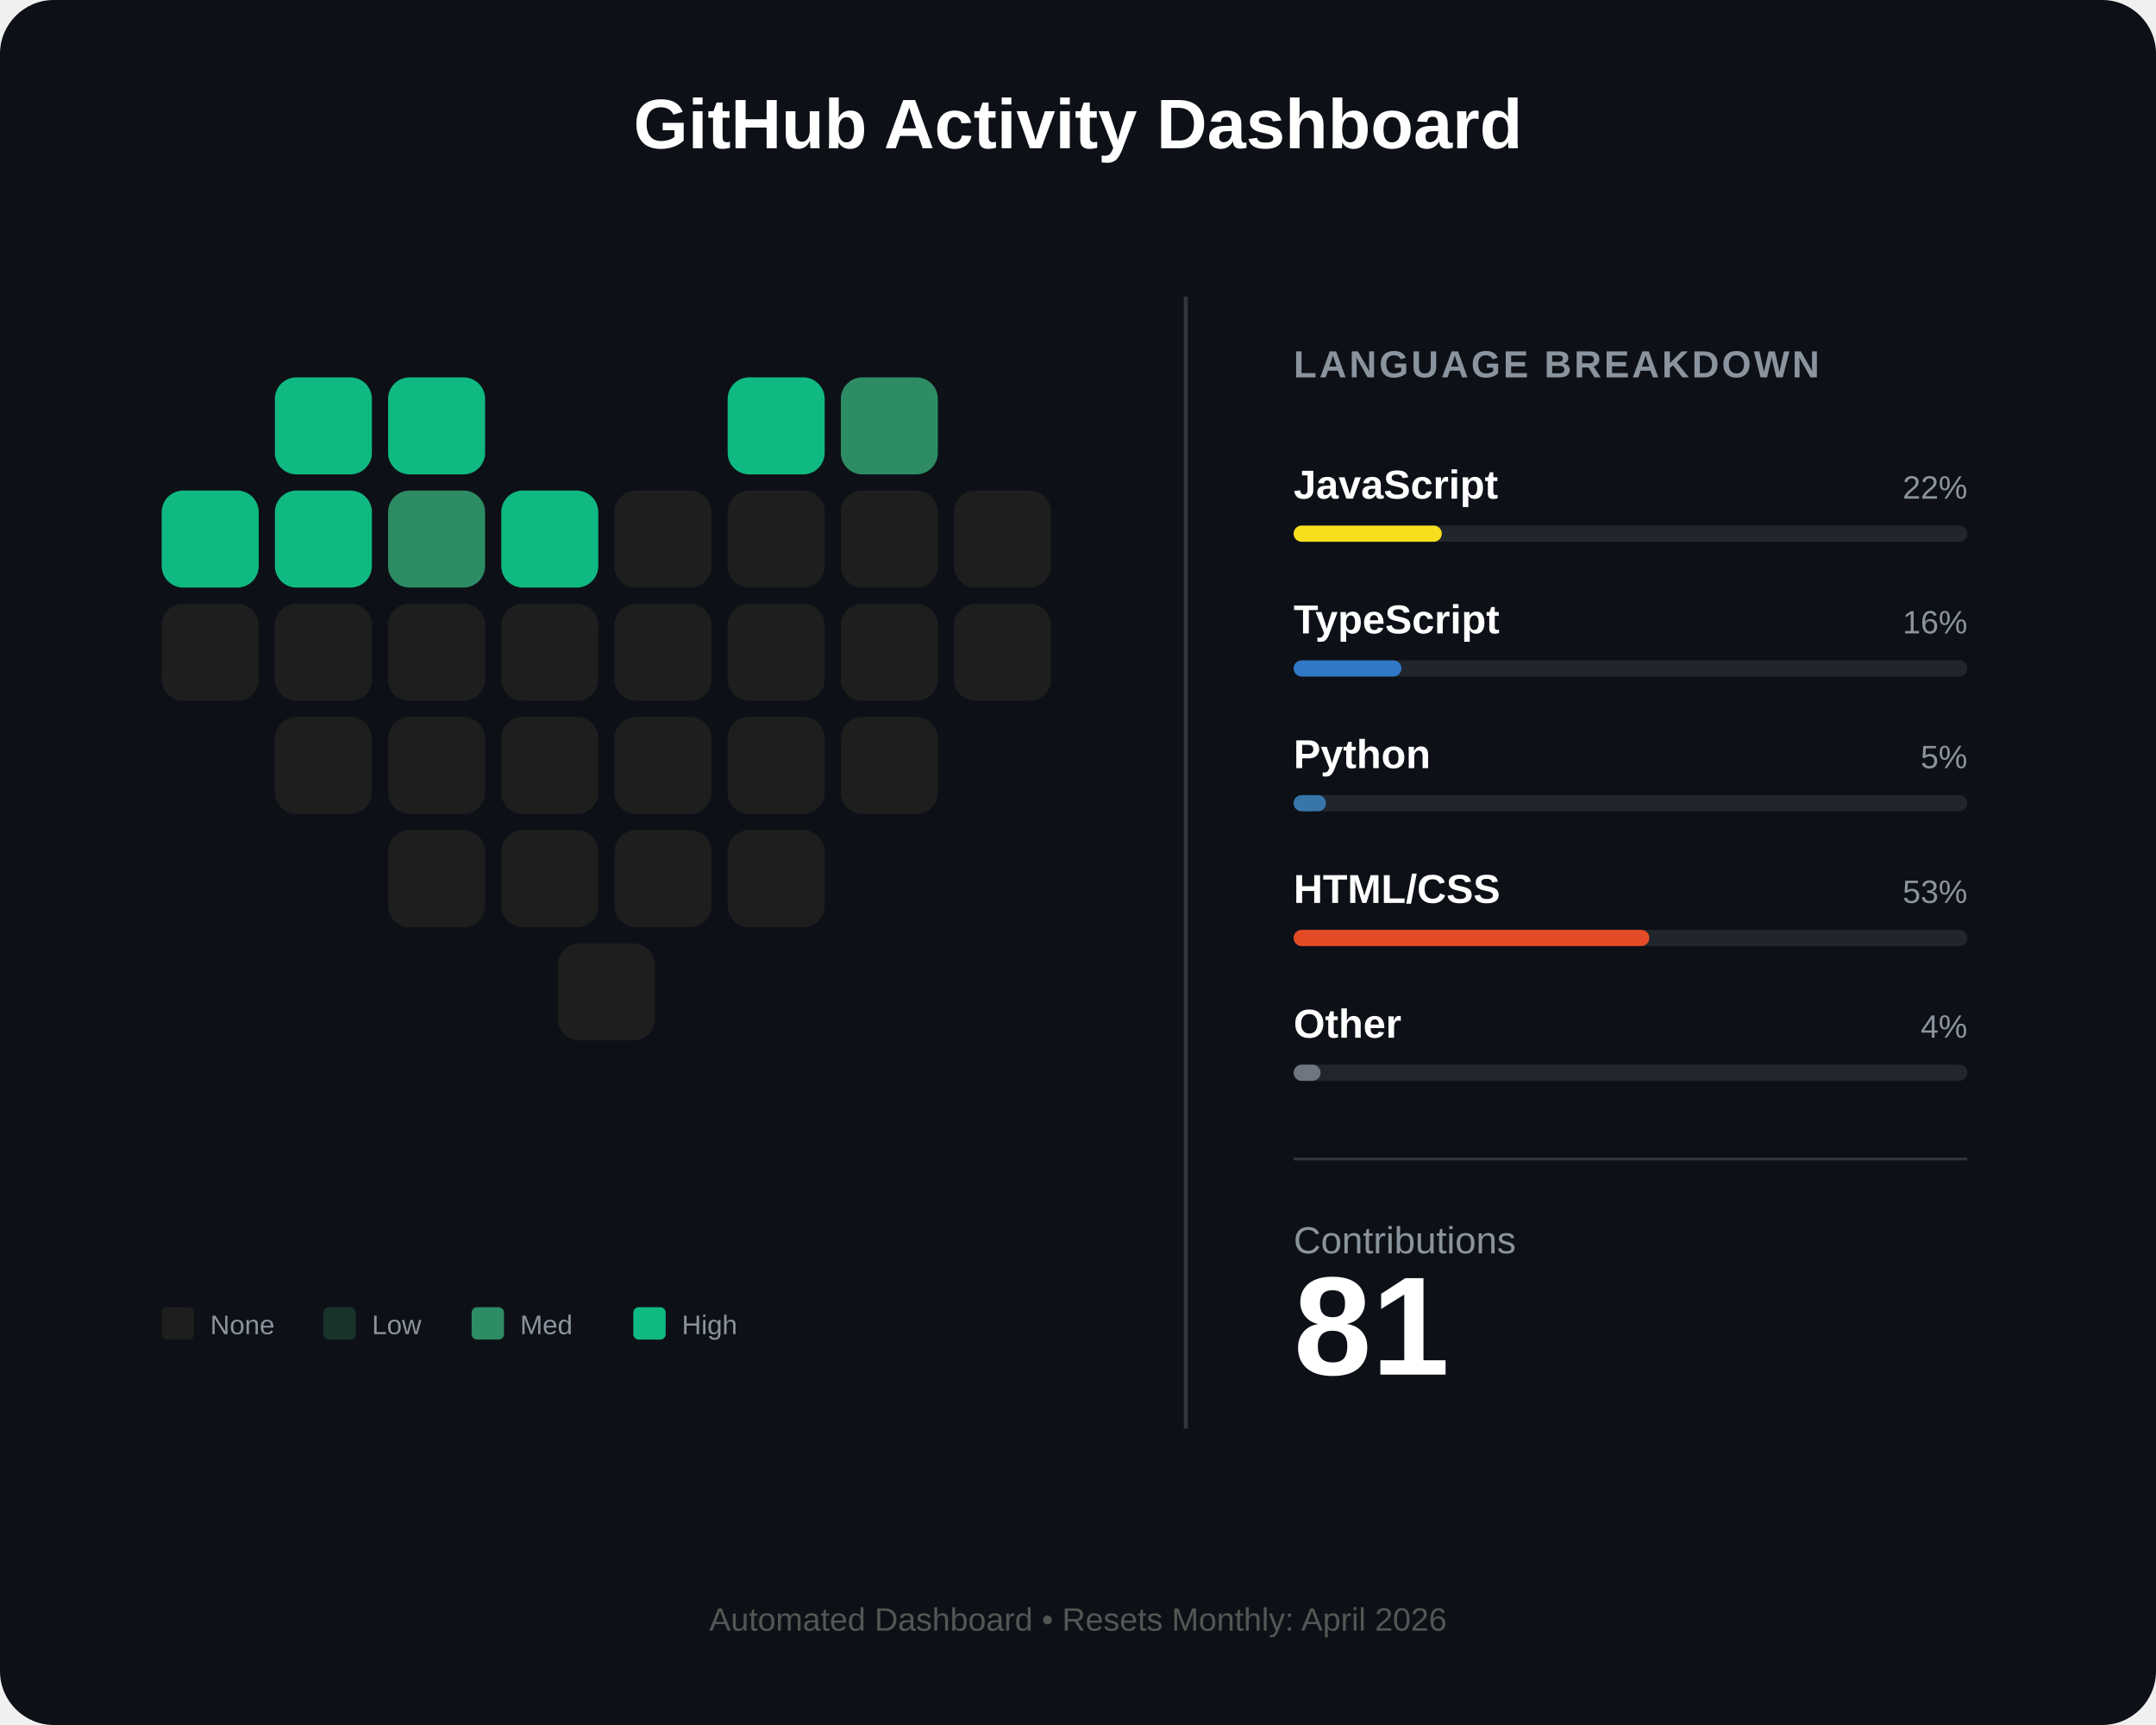
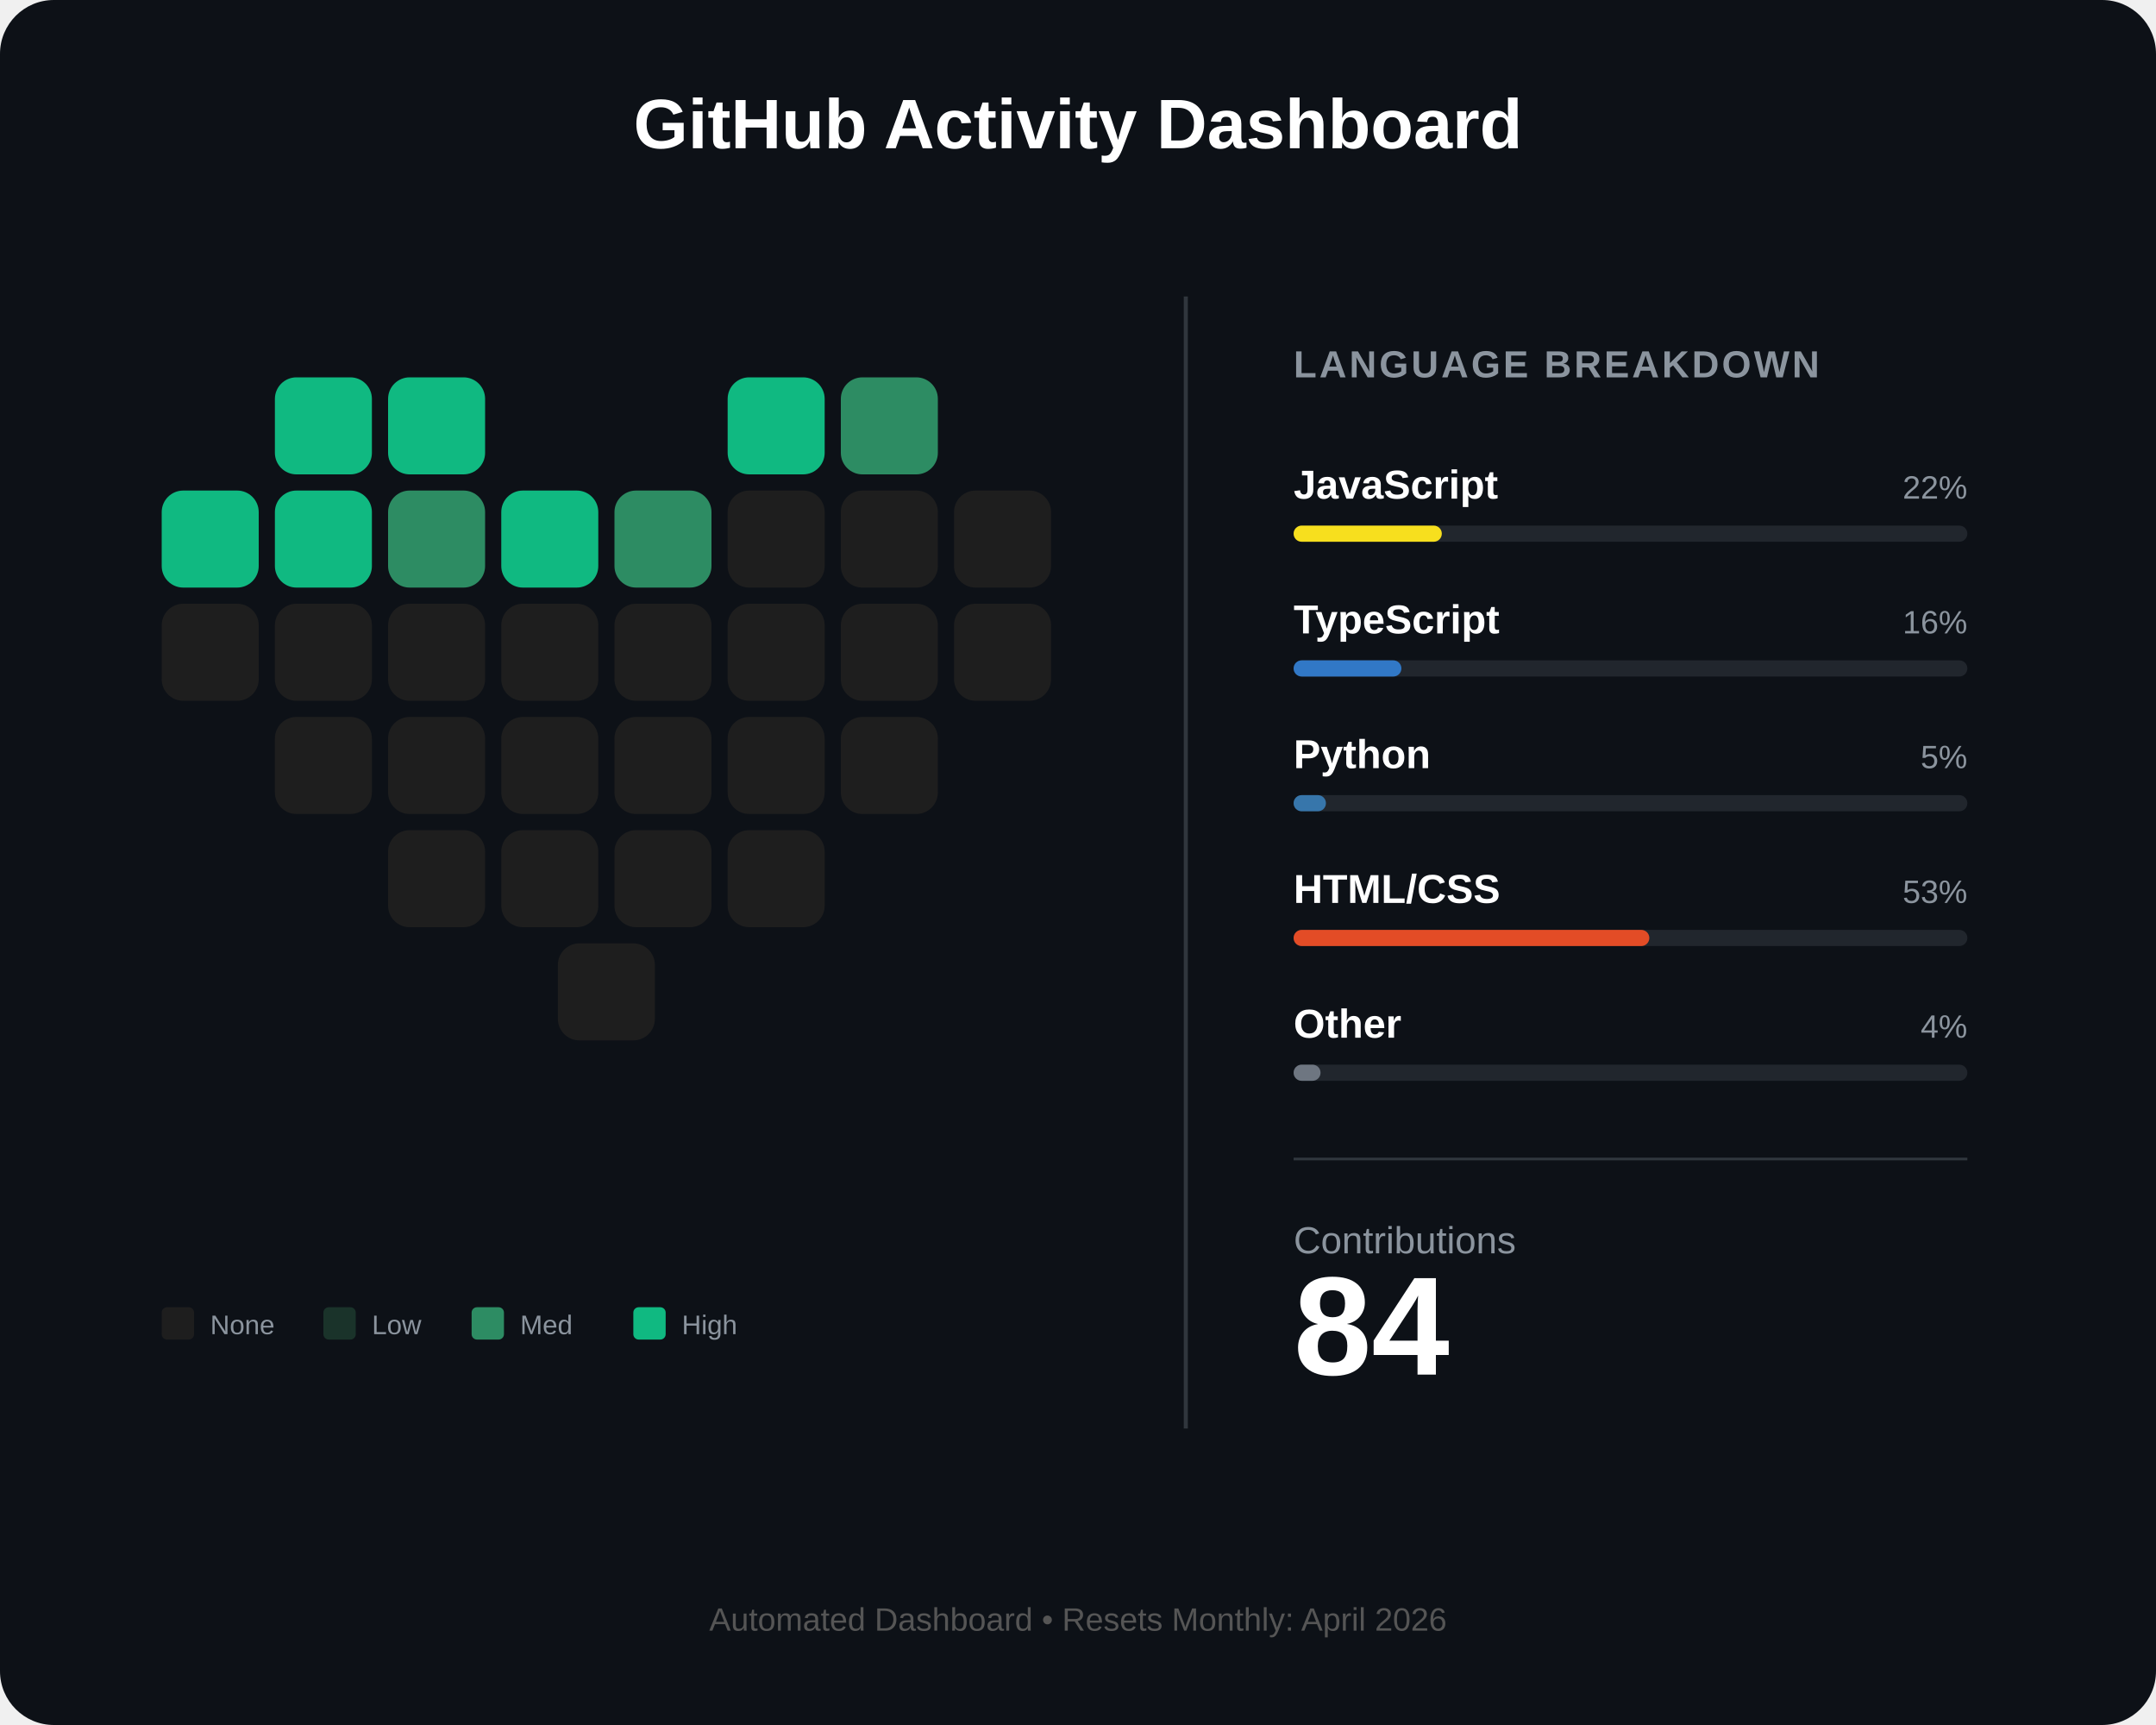
<svg xmlns="http://www.w3.org/2000/svg" width="800" height="640" viewBox="0 0 800 640" fill="none">
  <rect width="800" height="640" rx="20" fill="#0d1117" />
  <text x="400" y="55" fill="white" font-family="Arial" font-size="26" font-weight="bold" text-anchor="middle">GitHub Activity Dashboard</text>
  <g id="heart-grid" transform="translate(60, 140)">
    <rect id="day_1" x="42" y="0" width="36" height="36" rx="8" fill="#10b981" />
    <rect id="day_2" x="84" y="0" width="36" height="36" rx="8" fill="#10b981" />
    <rect id="day_3" x="210" y="0" width="36" height="36" rx="8" fill="#10b981" />
    <rect id="day_4" x="252" y="0" width="36" height="36" rx="8" fill="#2d8c63" />
    <rect id="day_5" x="0" y="42" width="36" height="36" rx="8" fill="#10b981" />
    <rect id="day_6" x="42" y="42" width="36" height="36" rx="8" fill="#10b981" />
    <rect id="day_7" x="84" y="42" width="36" height="36" rx="8" fill="#2d8c63" />
    <rect id="day_8" x="126" y="42" width="36" height="36" rx="8" fill="#10b981" />
-     <rect id="day_9" x="168" y="42" width="36" height="36" rx="8" fill="#1e1e1e" />
+     <rect id="day_9" x="168" y="42" width="36" height="36" rx="8" fill="#2d8c63" />
    <rect id="day_10" x="210" y="42" width="36" height="36" rx="8" fill="#1e1e1e" />
    <rect id="day_11" x="252" y="42" width="36" height="36" rx="8" fill="#1e1e1e" />
    <rect id="day_12" x="294" y="42" width="36" height="36" rx="8" fill="#1e1e1e" />
    <rect id="day_13" x="0" y="84" width="36" height="36" rx="8" fill="#1e1e1e" />
    <rect id="day_14" x="42" y="84" width="36" height="36" rx="8" fill="#1e1e1e" />
    <rect id="day_15" x="84" y="84" width="36" height="36" rx="8" fill="#1e1e1e" />
    <rect id="day_16" x="126" y="84" width="36" height="36" rx="8" fill="#1e1e1e" />
    <rect id="day_17" x="168" y="84" width="36" height="36" rx="8" fill="#1e1e1e" />
    <rect id="day_18" x="210" y="84" width="36" height="36" rx="8" fill="#1e1e1e" />
    <rect id="day_19" x="252" y="84" width="36" height="36" rx="8" fill="#1e1e1e" />
    <rect id="day_20" x="294" y="84" width="36" height="36" rx="8" fill="#1e1e1e" />
    <rect id="day_21" x="42" y="126" width="36" height="36" rx="8" fill="#1e1e1e" />
    <rect id="day_22" x="84" y="126" width="36" height="36" rx="8" fill="#1e1e1e" />
    <rect id="day_23" x="126" y="126" width="36" height="36" rx="8" fill="#1e1e1e" />
    <rect id="day_24" x="168" y="126" width="36" height="36" rx="8" fill="#1e1e1e" />
    <rect id="day_25" x="210" y="126" width="36" height="36" rx="8" fill="#1e1e1e" />
    <rect id="day_26" x="252" y="126" width="36" height="36" rx="8" fill="#1e1e1e" />
    <rect id="day_27" x="84" y="168" width="36" height="36" rx="8" fill="#1e1e1e" />
    <rect id="day_28" x="126" y="168" width="36" height="36" rx="8" fill="#1e1e1e" />
    <rect id="day_29" x="168" y="168" width="36" height="36" rx="8" fill="#1e1e1e" />
    <rect id="day_30" x="210" y="168" width="36" height="36" rx="8" fill="#1e1e1e" />
    <rect id="day_31" x="147" y="210" width="36" height="36" rx="8" fill="#1e1e1e" />
  </g>
  <g transform="translate(60, 485)">
    <rect x="0" y="0" width="12" height="12" rx="2" fill="#1e1e1e" />
    <text x="18" y="10" fill="#8b949e" font-family="Arial" font-size="10">None</text>
    <rect x="60" y="0" width="12" height="12" rx="2" fill="#1a332a" />
    <text x="78" y="10" fill="#8b949e" font-family="Arial" font-size="10">Low</text>
    <rect x="115" y="0" width="12" height="12" rx="2" fill="#2d8c63" />
    <text x="133" y="10" fill="#8b949e" font-family="Arial" font-size="10">Med</text>
    <rect x="175" y="0" width="12" height="12" rx="2" fill="#10b981" />
    <text x="193" y="10" fill="#8b949e" font-family="Arial" font-size="10">High</text>
  </g>
  <line x1="440" y1="110" x2="440" y2="530" stroke="#30363d" stroke-width="1.5" />
  <g transform="translate(480, 140)">
    <text x="0" y="0" fill="#8b949e" font-family="Arial" font-size="14" font-weight="bold" letter-spacing="1">LANGUAGE BREAKDOWN</text>
    <g transform="translate(0, 45)">
      <text id="lang_1_name" x="0" y="0" fill="white" font-family="Arial" font-size="15" font-weight="bold">JavaScript</text>
      <text id="lang_1_percent" x="250" y="0" fill="#8b949e" font-family="Arial" font-size="12" text-anchor="end">22%</text>
      <rect x="0" y="10" width="250" height="6" rx="3" fill="#21262d" />
      <rect id="lang_1_bar" x="0" y="10" width="55" height="6" rx="3" fill="#f7df1e" />
    </g>
    <g transform="translate(0, 95)">
      <text id="lang_2_name" x="0" y="0" fill="white" font-family="Arial" font-size="15" font-weight="bold">TypeScript</text>
      <text id="lang_2_percent" x="250" y="0" fill="#8b949e" font-family="Arial" font-size="12" text-anchor="end">16%</text>
      <rect x="0" y="10" width="250" height="6" rx="3" fill="#21262d" />
      <rect id="lang_2_bar" x="0" y="10" width="40" height="6" rx="3" fill="#3178c6" />
    </g>
    <g transform="translate(0, 145)">
      <text id="lang_3_name" x="0" y="0" fill="white" font-family="Arial" font-size="15" font-weight="bold">Python</text>
      <text id="lang_3_percent" x="250" y="0" fill="#8b949e" font-family="Arial" font-size="12" text-anchor="end">5%</text>
      <rect x="0" y="10" width="250" height="6" rx="3" fill="#21262d" />
      <rect id="lang_3_bar" x="0" y="10" width="12" height="6" rx="3" fill="#3776ab" />
    </g>
    <g transform="translate(0, 195)">
      <text id="lang_4_name" x="0" y="0" fill="white" font-family="Arial" font-size="15" font-weight="bold">HTML/CSS</text>
      <text id="lang_4_percent" x="250" y="0" fill="#8b949e" font-family="Arial" font-size="12" text-anchor="end">53%</text>
      <rect x="0" y="10" width="250" height="6" rx="3" fill="#21262d" />
      <rect id="lang_4_bar" x="0" y="10" width="132" height="6" rx="3" fill="#e34c26" />
    </g>
    <g transform="translate(0, 245)">
      <text id="lang_5_name" x="0" y="0" fill="white" font-family="Arial" font-size="15" font-weight="bold">Other</text>
      <text id="lang_5_percent" x="250" y="0" fill="#8b949e" font-family="Arial" font-size="12" text-anchor="end">4%</text>
      <rect x="0" y="10" width="250" height="6" rx="3" fill="#21262d" />
      <rect id="lang_5_bar" x="0" y="10" width="10" height="6" rx="3" fill="#6e7681" />
    </g>
    <line x1="0" y1="290" x2="250" y2="290" stroke="#30363d" stroke-width="1" />
    <g transform="translate(0, 325)">
      <text x="0" y="0" fill="#8b949e" font-family="Arial" font-size="14">Contributions</text>
-       <text id="total_count" x="0" y="45" fill="white" font-family="Arial" font-size="52" font-weight="bold">81</text>
+       <text id="total_count" x="0" y="45" fill="white" font-family="Arial" font-size="52" font-weight="bold">84</text>
    </g>
  </g>
  <text id="footer_text" x="400" y="605" fill="#555" font-family="Arial" font-size="12" text-anchor="middle">Automated Dashboard • Resets Monthly: April 2026</text>
</svg>
